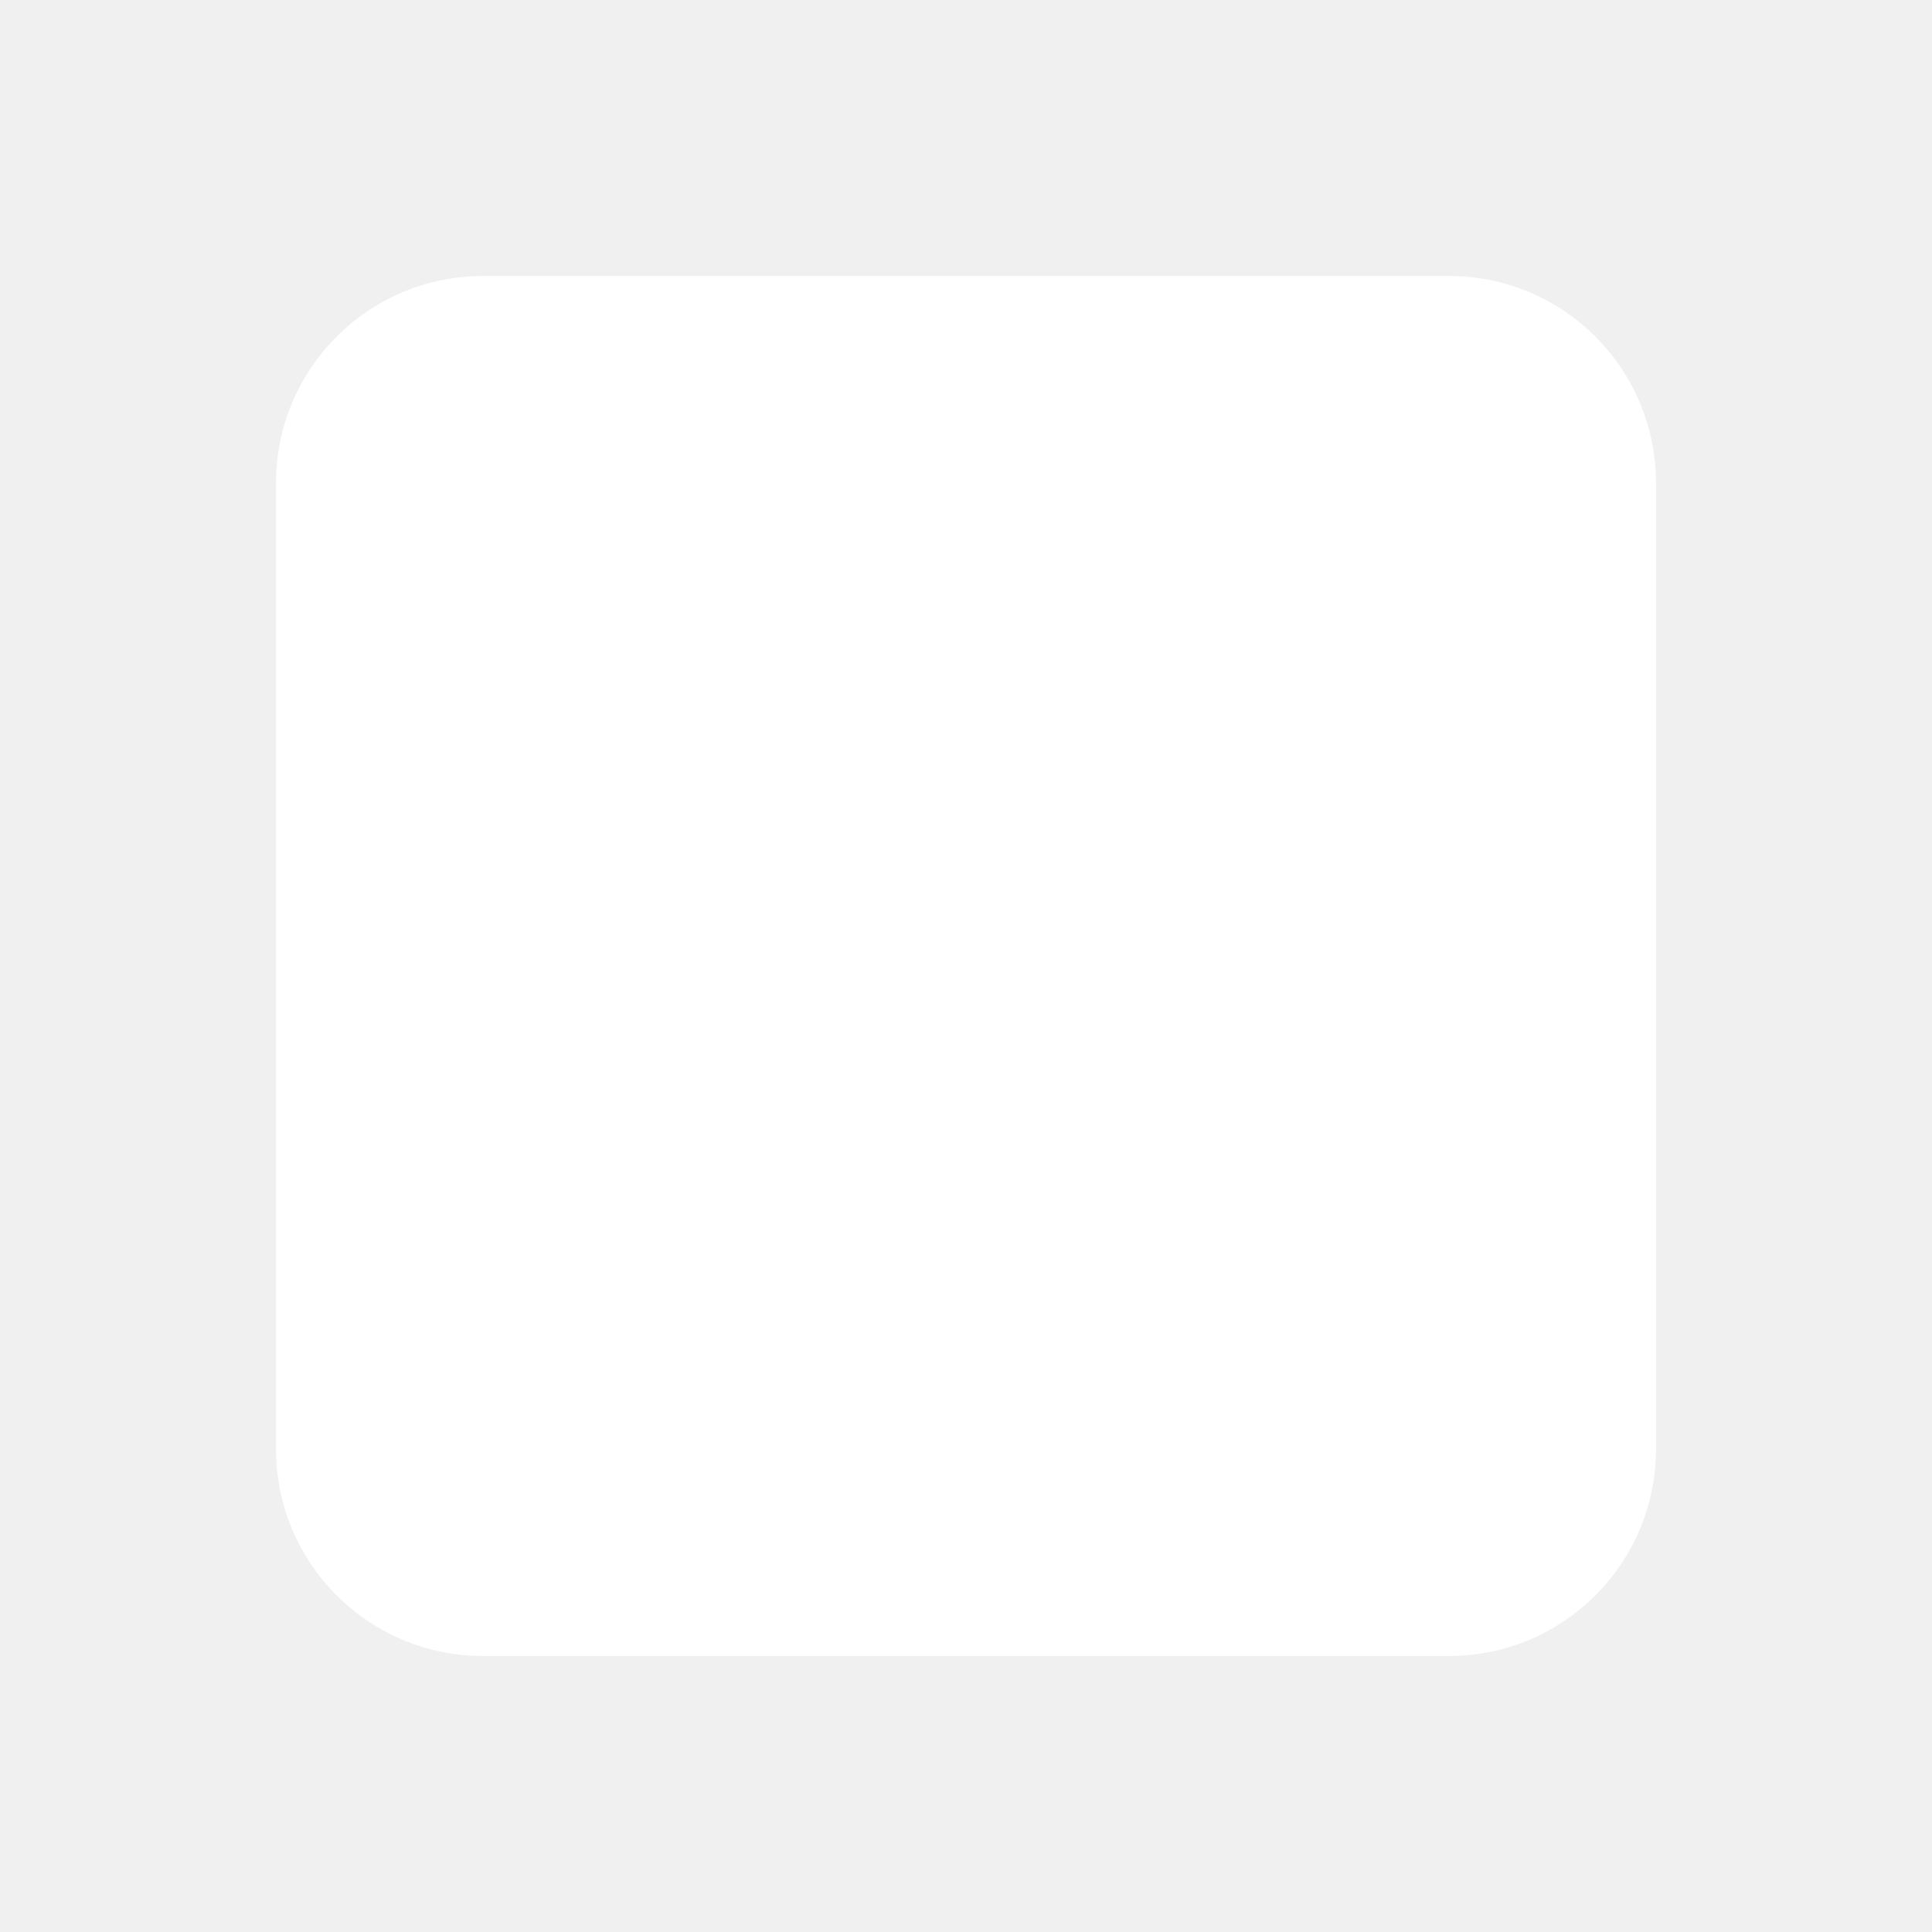
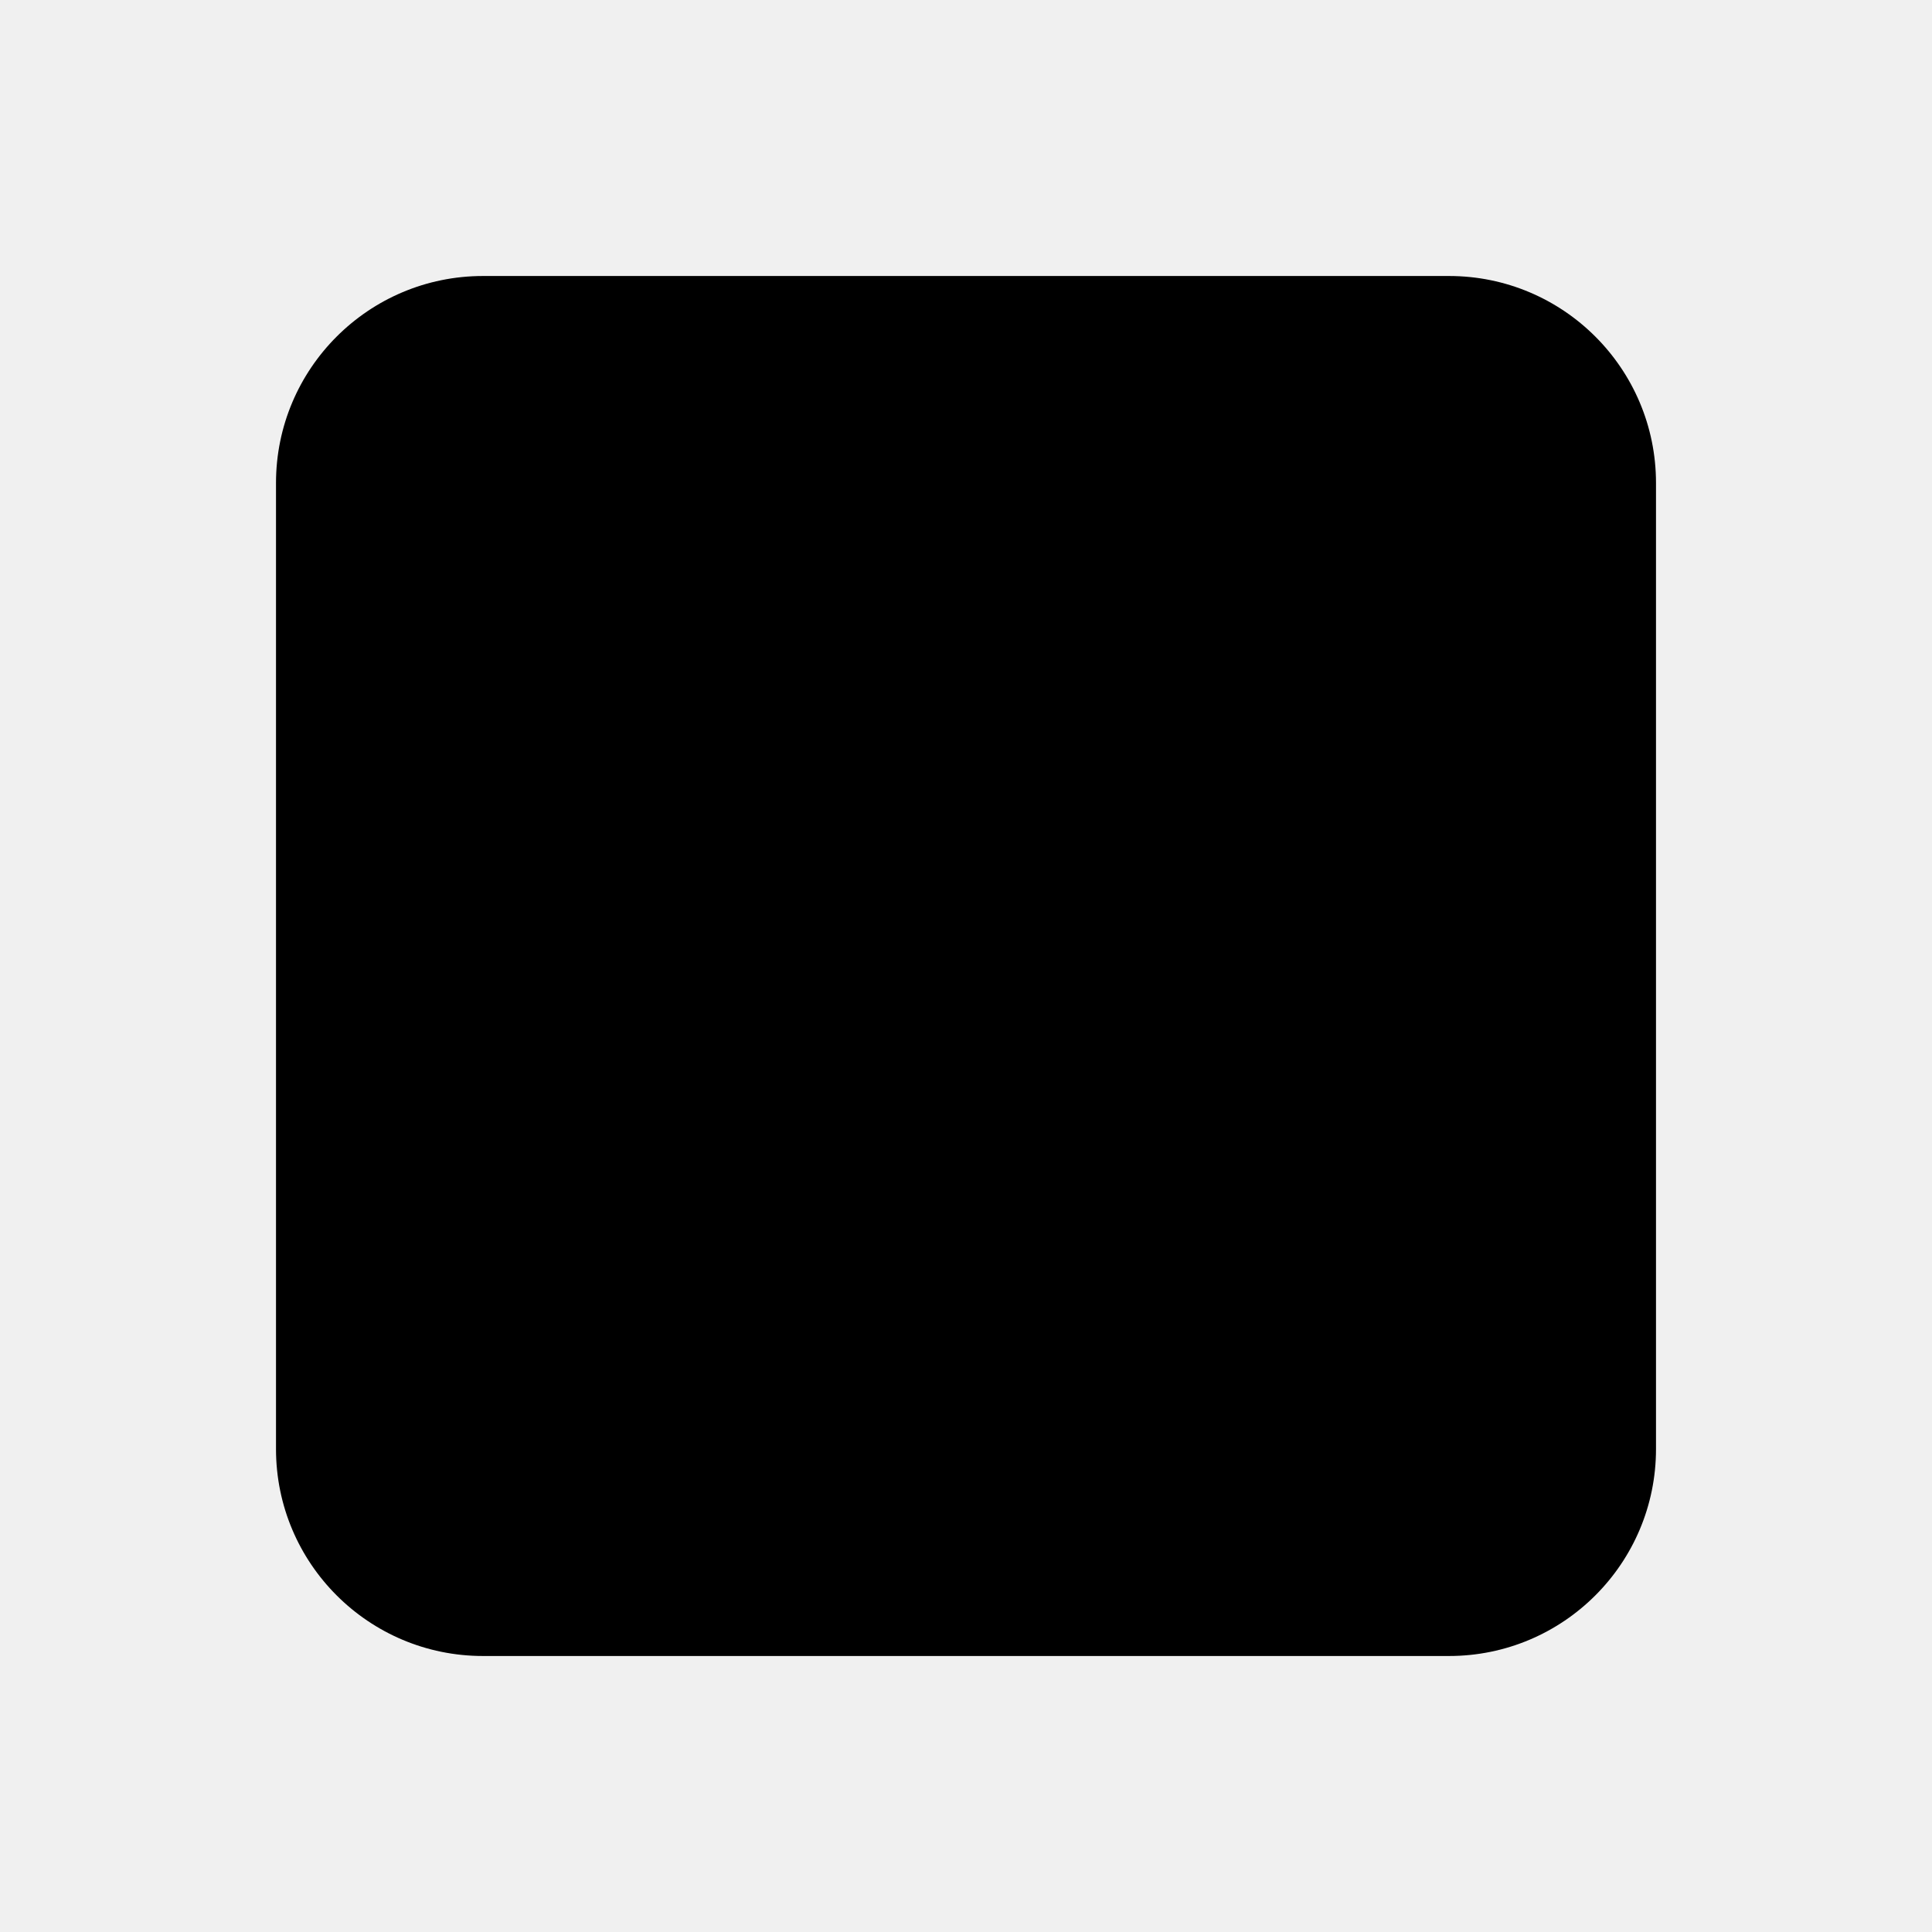
<svg width="14" height="14" viewBox="0 0 14 14">
-   <rect x="2" y="2" width="10" height="10" rx="1.5" fill="#fff" />
+   <rect x="2" y="2" width="10" height="10" rx="1.5" fill="currentColor" />
</svg>
